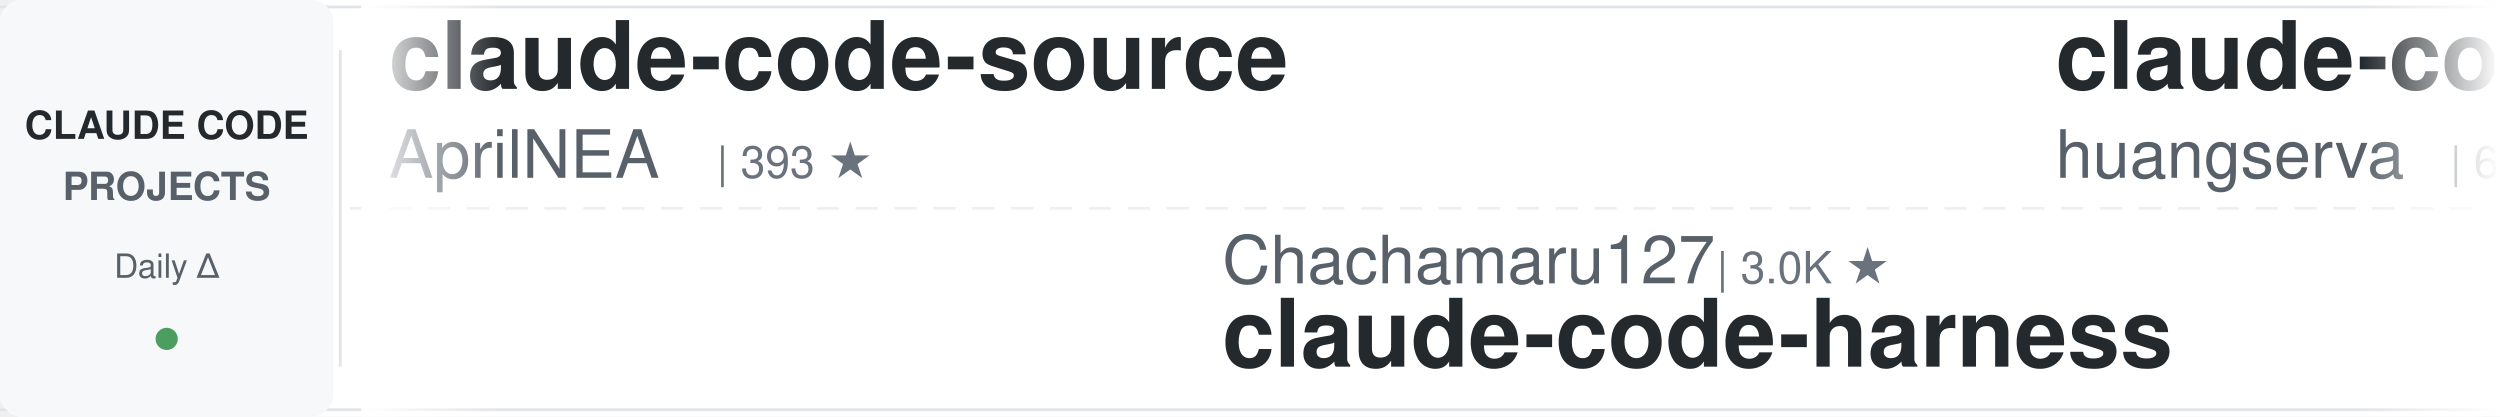
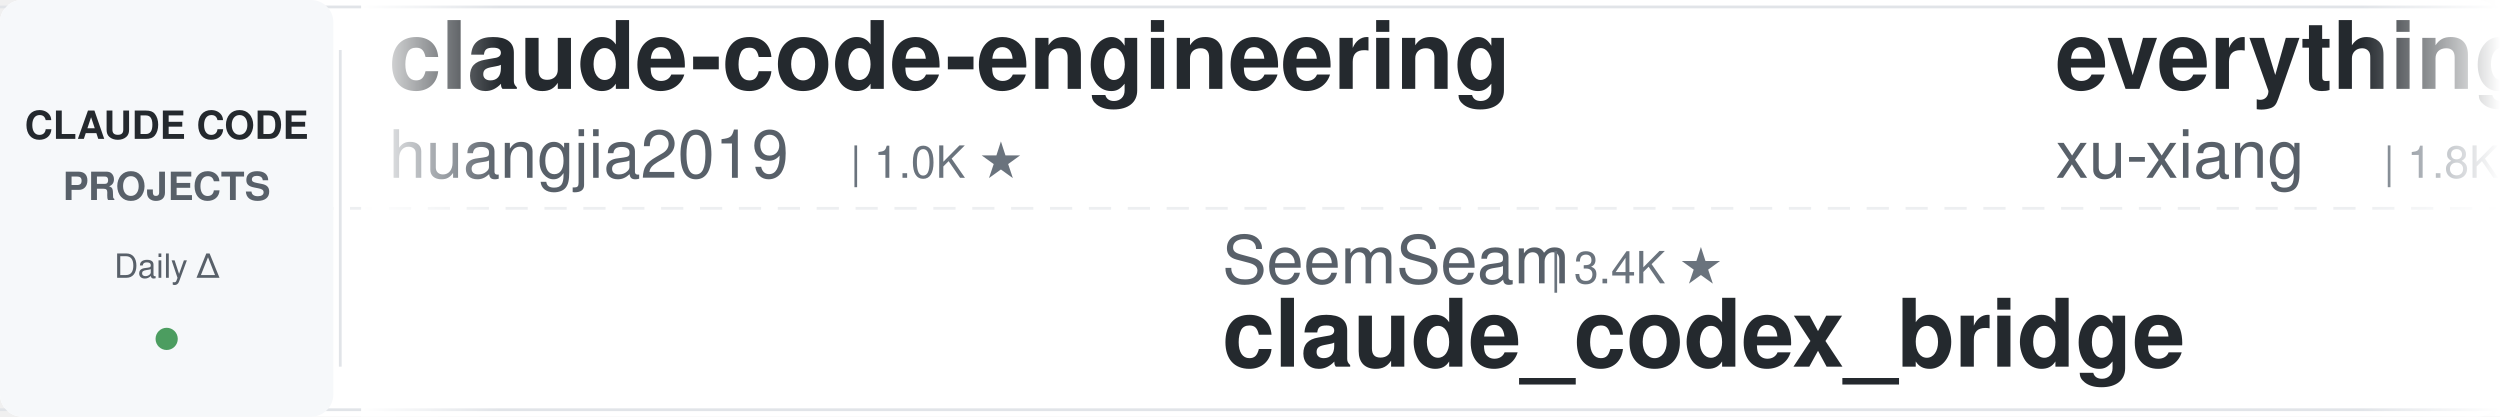
<svg xmlns="http://www.w3.org/2000/svg" width="900" height="150">
  <defs>
    <linearGradient id="leftFade" x1="0%" y1="0%" x2="100%" y2="0%">
      <stop offset="0%" style="stop-color:#ffffff;stop-opacity:1" />
      <stop offset="100%" style="stop-color:#ffffff;stop-opacity:0" />
    </linearGradient>
    <linearGradient id="rightFade" x1="0%" y1="0%" x2="100%" y2="0%">
      <stop offset="0%" style="stop-color:#ffffff;stop-opacity:0" />
      <stop offset="100%" style="stop-color:#ffffff;stop-opacity:1" />
    </linearGradient>
  </defs>
  <rect width="900" height="150" fill="#ffffff" rx="8" />
  <rect x="0" y="2" width="900" height="1" fill="#e1e4e8" />
  <rect x="0" y="147" width="900" height="1" fill="#e1e4e8" />
  <line x1="0" y1="75" x2="900" y2="75" stroke="#e1e4e8" stroke-width="1" stroke-dasharray="8 6" opacity="0.6" />
  <rect x="0" y="0" width="120" height="150" fill="#f6f8fa" rx="8" />
  <text x="60" y="50" font-family="-apple-system, BlinkMacSystemFont, 'Segoe UI', Helvetica, Arial, sans-serif" font-size="14" font-weight="600" fill="#24292e" text-anchor="middle">CLAUDE CODE</text>
  <text x="60" y="72" font-family="-apple-system, BlinkMacSystemFont, 'Segoe UI', Helvetica, Arial, sans-serif" font-size="14" font-weight="600" fill="#586069" text-anchor="middle">PROJECTS</text>
  <text x="60" y="100" font-family="-apple-system, BlinkMacSystemFont, 'Segoe UI', Helvetica, Arial, sans-serif" font-size="12" font-weight="500" fill="#586069" text-anchor="middle">Daily Δ</text>
  <circle cx="60" cy="122" r="4" fill="#22863a" opacity="0.8" />
  <rect x="122" y="18" width="1" height="114" fill="#e1e4e8" />
  <clipPath id="tickerClip">
    <rect x="130" y="0" width="770" height="150" />
  </clipPath>
  <g clip-path="url(#tickerClip)">
    <g id="tickerItems">
      <animateTransform attributeName="transform" attributeType="XML" type="translate" from="0 0" to="-3000 0" dur="54s" repeatCount="indefinite" />
      <g transform="translate(0, 0)">
-         <text x="140" y="32" font-family="-apple-system, BlinkMacSystemFont, 'Segoe UI', Helvetica, Arial, sans-serif" font-size="34" font-weight="600" fill="#24292e">claude-code-source</text>
-         <text x="140" y="64" font-family="-apple-system, BlinkMacSystemFont, 'Segoe UI', Helvetica, Arial, sans-serif" font-size="24" font-weight="400" fill="#586069">AprilNEA</text>
-         <text x="258" y="64" font-family="-apple-system, BlinkMacSystemFont, 'Segoe UI', Helvetica, Arial, sans-serif" font-size="16" font-weight="500" fill="#6a737d">| 393 ★</text>
+         <text x="140" y="32" font-family="-apple-system, BlinkMacSystemFont, 'Segoe UI', Helvetica, Arial, sans-serif" font-size="34" font-weight="600" fill="#24292e">claude-code-engineering</text>
+         <text x="140" y="64" font-family="-apple-system, BlinkMacSystemFont, 'Segoe UI', Helvetica, Arial, sans-serif" font-size="24" font-weight="400" fill="#586069">huangjia2019</text>
+         <text x="306" y="64" font-family="-apple-system, BlinkMacSystemFont, 'Segoe UI', Helvetica, Arial, sans-serif" font-size="16" font-weight="500" fill="#6a737d">| 1.0K ★</text>
      </g>
      <g transform="translate(300, 0)">
-         <text x="140" y="102" font-family="-apple-system, BlinkMacSystemFont, 'Segoe UI', Helvetica, Arial, sans-serif" font-size="24" font-weight="400" fill="#586069">Chachamaru127</text>
-         <text x="318" y="102" font-family="-apple-system, BlinkMacSystemFont, 'Segoe UI', Helvetica, Arial, sans-serif" font-size="16" font-weight="500" fill="#6a737d">| 3.0K ★</text>
-         <text x="140" y="132" font-family="-apple-system, BlinkMacSystemFont, 'Segoe UI', Helvetica, Arial, sans-serif" font-size="34" font-weight="600" fill="#24292e">claude-code-harness</text>
+         <text x="140" y="102" font-family="-apple-system, BlinkMacSystemFont, 'Segoe UI', Helvetica, Arial, sans-serif" font-size="24" font-weight="400" fill="#586069">SeemSeam</text>
+         <text x="258" y="102" font-family="-apple-system, BlinkMacSystemFont, 'Segoe UI', Helvetica, Arial, sans-serif" font-size="16" font-weight="500" fill="#6a737d">| 3.4K ★</text>
+         <text x="140" y="132" font-family="-apple-system, BlinkMacSystemFont, 'Segoe UI', Helvetica, Arial, sans-serif" font-size="34" font-weight="600" fill="#24292e">claude_codex_bridge</text>
      </g>
      <g transform="translate(600, 0)">
-         <text x="140" y="32" font-family="-apple-system, BlinkMacSystemFont, 'Segoe UI', Helvetica, Arial, sans-serif" font-size="34" font-weight="600" fill="#24292e">claude-code-cli</text>
-         <text x="140" y="64" font-family="-apple-system, BlinkMacSystemFont, 'Segoe UI', Helvetica, Arial, sans-serif" font-size="24" font-weight="400" fill="#586069">huangserva</text>
-         <text x="282" y="64" font-family="-apple-system, BlinkMacSystemFont, 'Segoe UI', Helvetica, Arial, sans-serif" font-size="16" font-weight="500" fill="#6a737d">| 622 ★</text>
+         <text x="140" y="32" font-family="-apple-system, BlinkMacSystemFont, 'Segoe UI', Helvetica, Arial, sans-serif" font-size="34" font-weight="600" fill="#24292e">everything-claude-code-z...</text>
+         <text x="140" y="64" font-family="-apple-system, BlinkMacSystemFont, 'Segoe UI', Helvetica, Arial, sans-serif" font-size="24" font-weight="400" fill="#586069">xu-xiang</text>
+         <text x="258" y="64" font-family="-apple-system, BlinkMacSystemFont, 'Segoe UI', Helvetica, Arial, sans-serif" font-size="16" font-weight="500" fill="#6a737d">| 1.8K ★</text>
      </g>
      <g transform="translate(900, 0)">
-         <text x="140" y="102" font-family="-apple-system, BlinkMacSystemFont, 'Segoe UI', Helvetica, Arial, sans-serif" font-size="24" font-weight="400" fill="#586069">Cranot</text>
-         <text x="234" y="102" font-family="-apple-system, BlinkMacSystemFont, 'Segoe UI', Helvetica, Arial, sans-serif" font-size="16" font-weight="500" fill="#6a737d">| 2.9K ★</text>
-         <text x="140" y="132" font-family="-apple-system, BlinkMacSystemFont, 'Segoe UI', Helvetica, Arial, sans-serif" font-size="34" font-weight="600" fill="#24292e">claude-code-guide</text>
+         <text x="140" y="102" font-family="-apple-system, BlinkMacSystemFont, 'Segoe UI', Helvetica, Arial, sans-serif" font-size="24" font-weight="400" fill="#586069">nicedreamzapp</text>
+         <text x="318" y="102" font-family="-apple-system, BlinkMacSystemFont, 'Segoe UI', Helvetica, Arial, sans-serif" font-size="16" font-weight="500" fill="#6a737d">| 3.2K ★</text>
+         <text x="140" y="132" font-family="-apple-system, BlinkMacSystemFont, 'Segoe UI', Helvetica, Arial, sans-serif" font-size="34" font-weight="600" fill="#24292e">claude-code-local</text>
      </g>
      <g transform="translate(1200, 0)">
-         <text x="140" y="32" font-family="-apple-system, BlinkMacSystemFont, 'Segoe UI', Helvetica, Arial, sans-serif" font-size="34" font-weight="600" fill="#24292e">claude-code-action</text>
-         <text x="140" y="64" font-family="-apple-system, BlinkMacSystemFont, 'Segoe UI', Helvetica, Arial, sans-serif" font-size="24" font-weight="400" fill="#586069">anthropics</text>
-         <text x="282" y="64" font-family="-apple-system, BlinkMacSystemFont, 'Segoe UI', Helvetica, Arial, sans-serif" font-size="16" font-weight="500" fill="#6a737d">| 8.6K ★</text>
-       </g>
-       <g transform="translate(1500, 0)">
-         <text x="140" y="102" font-family="-apple-system, BlinkMacSystemFont, 'Segoe UI', Helvetica, Arial, sans-serif" font-size="24" font-weight="400" fill="#586069">Piebald-AI</text>
-         <text x="282" y="102" font-family="-apple-system, BlinkMacSystemFont, 'Segoe UI', Helvetica, Arial, sans-serif" font-size="16" font-weight="500" fill="#6a737d">| 12.2K ★</text>
-         <text x="140" y="132" font-family="-apple-system, BlinkMacSystemFont, 'Segoe UI', Helvetica, Arial, sans-serif" font-size="34" font-weight="600" fill="#24292e">claude-code-system-promp...</text>
-       </g>
-       <g transform="translate(1800, 0)">
        <text x="140" y="32" font-family="-apple-system, BlinkMacSystemFont, 'Segoe UI', Helvetica, Arial, sans-serif" font-size="34" font-weight="600" fill="#24292e">claude-howto</text>
        <text x="140" y="64" font-family="-apple-system, BlinkMacSystemFont, 'Segoe UI', Helvetica, Arial, sans-serif" font-size="24" font-weight="400" fill="#586069">luongnv89</text>
        <text x="270" y="64" font-family="-apple-system, BlinkMacSystemFont, 'Segoe UI', Helvetica, Arial, sans-serif" font-size="16" font-weight="500" fill="#6a737d">| 40.9K ★</text>
      </g>
+       <g transform="translate(1500, 0)">
+         <text x="140" y="102" font-family="-apple-system, BlinkMacSystemFont, 'Segoe UI', Helvetica, Arial, sans-serif" font-size="24" font-weight="400" fill="#586069">krusemediallc</text>
+         <text x="318" y="102" font-family="-apple-system, BlinkMacSystemFont, 'Segoe UI', Helvetica, Arial, sans-serif" font-size="16" font-weight="500" fill="#6a737d">| 1.1K ★</text>
+         <text x="140" y="132" font-family="-apple-system, BlinkMacSystemFont, 'Segoe UI', Helvetica, Arial, sans-serif" font-size="34" font-weight="600" fill="#24292e">arcads-claude-code</text>
+       </g>
+       <g transform="translate(1800, 0)">
+         <text x="140" y="32" font-family="-apple-system, BlinkMacSystemFont, 'Segoe UI', Helvetica, Arial, sans-serif" font-size="34" font-weight="600" fill="#24292e">system_prompts_leaks</text>
+         <text x="140" y="64" font-family="-apple-system, BlinkMacSystemFont, 'Segoe UI', Helvetica, Arial, sans-serif" font-size="24" font-weight="400" fill="#586069">asgeirtj</text>
+         <text x="258" y="64" font-family="-apple-system, BlinkMacSystemFont, 'Segoe UI', Helvetica, Arial, sans-serif" font-size="16" font-weight="500" fill="#6a737d">| 62.5K ★</text>
+       </g>
      <g transform="translate(2100, 0)">
-         <text x="140" y="102" font-family="-apple-system, BlinkMacSystemFont, 'Segoe UI', Helvetica, Arial, sans-serif" font-size="24" font-weight="400" fill="#586069">rohitg00</text>
-         <text x="258" y="102" font-family="-apple-system, BlinkMacSystemFont, 'Segoe UI', Helvetica, Arial, sans-serif" font-size="16" font-weight="500" fill="#6a737d">| 2.5K ★</text>
-         <text x="140" y="132" font-family="-apple-system, BlinkMacSystemFont, 'Segoe UI', Helvetica, Arial, sans-serif" font-size="34" font-weight="600" fill="#24292e">awesome-claude-code-tool...</text>
+         <text x="140" y="102" font-family="-apple-system, BlinkMacSystemFont, 'Segoe UI', Helvetica, Arial, sans-serif" font-size="24" font-weight="400" fill="#586069">VILA-Lab</text>
+         <text x="258" y="102" font-family="-apple-system, BlinkMacSystemFont, 'Segoe UI', Helvetica, Arial, sans-serif" font-size="16" font-weight="500" fill="#6a737d">| 2.0K ★</text>
+         <text x="140" y="132" font-family="-apple-system, BlinkMacSystemFont, 'Segoe UI', Helvetica, Arial, sans-serif" font-size="34" font-weight="600" fill="#24292e">Dive-into-Claude-Code</text>
      </g>
      <g transform="translate(2400, 0)">
-         <text x="140" y="32" font-family="-apple-system, BlinkMacSystemFont, 'Segoe UI', Helvetica, Arial, sans-serif" font-size="34" font-weight="600" fill="#24292e">claude_code_src</text>
-         <text x="140" y="64" font-family="-apple-system, BlinkMacSystemFont, 'Segoe UI', Helvetica, Arial, sans-serif" font-size="24" font-weight="400" fill="#586069">ponponon</text>
-         <text x="258" y="64" font-family="-apple-system, BlinkMacSystemFont, 'Segoe UI', Helvetica, Arial, sans-serif" font-size="16" font-weight="500" fill="#6a737d">| 2.3K ★</text>
+         <text x="140" y="32" font-family="-apple-system, BlinkMacSystemFont, 'Segoe UI', Helvetica, Arial, sans-serif" font-size="34" font-weight="600" fill="#24292e">claude-code-guide</text>
+         <text x="140" y="64" font-family="-apple-system, BlinkMacSystemFont, 'Segoe UI', Helvetica, Arial, sans-serif" font-size="24" font-weight="400" fill="#586069">zebbern</text>
+         <text x="246" y="64" font-family="-apple-system, BlinkMacSystemFont, 'Segoe UI', Helvetica, Arial, sans-serif" font-size="16" font-weight="500" fill="#6a737d">| 4.5K ★</text>
      </g>
      <g transform="translate(2700, 0)">
-         <text x="140" y="102" font-family="-apple-system, BlinkMacSystemFont, 'Segoe UI', Helvetica, Arial, sans-serif" font-size="24" font-weight="400" fill="#586069">wanshuiyin</text>
-         <text x="282" y="102" font-family="-apple-system, BlinkMacSystemFont, 'Segoe UI', Helvetica, Arial, sans-serif" font-size="16" font-weight="500" fill="#6a737d">| 14.4K ★</text>
-         <text x="140" y="132" font-family="-apple-system, BlinkMacSystemFont, 'Segoe UI', Helvetica, Arial, sans-serif" font-size="34" font-weight="600" fill="#24292e">Auto-claude-code-researc...</text>
+         <text x="140" y="102" font-family="-apple-system, BlinkMacSystemFont, 'Segoe UI', Helvetica, Arial, sans-serif" font-size="24" font-weight="400" fill="#586069">OneRedOak</text>
+         <text x="270" y="102" font-family="-apple-system, BlinkMacSystemFont, 'Segoe UI', Helvetica, Arial, sans-serif" font-size="16" font-weight="500" fill="#6a737d">| 3.9K ★</text>
+         <text x="140" y="132" font-family="-apple-system, BlinkMacSystemFont, 'Segoe UI', Helvetica, Arial, sans-serif" font-size="34" font-weight="600" fill="#24292e">claude-code-workflows</text>
      </g>
      <g transform="translate(3000, 0)">
-         <text x="140" y="32" font-family="-apple-system, BlinkMacSystemFont, 'Segoe UI', Helvetica, Arial, sans-serif" font-size="34" font-weight="600" fill="#24292e">claude-code-source</text>
-         <text x="140" y="64" font-family="-apple-system, BlinkMacSystemFont, 'Segoe UI', Helvetica, Arial, sans-serif" font-size="24" font-weight="400" fill="#586069">AprilNEA</text>
-         <text x="258" y="64" font-family="-apple-system, BlinkMacSystemFont, 'Segoe UI', Helvetica, Arial, sans-serif" font-size="16" font-weight="500" fill="#6a737d">| 393 ★</text>
+         <text x="140" y="32" font-family="-apple-system, BlinkMacSystemFont, 'Segoe UI', Helvetica, Arial, sans-serif" font-size="34" font-weight="600" fill="#24292e">claude-code-engineering</text>
+         <text x="140" y="64" font-family="-apple-system, BlinkMacSystemFont, 'Segoe UI', Helvetica, Arial, sans-serif" font-size="24" font-weight="400" fill="#586069">huangjia2019</text>
+         <text x="306" y="64" font-family="-apple-system, BlinkMacSystemFont, 'Segoe UI', Helvetica, Arial, sans-serif" font-size="16" font-weight="500" fill="#6a737d">| 1.0K ★</text>
      </g>
      <g transform="translate(3300, 0)">
-         <text x="140" y="102" font-family="-apple-system, BlinkMacSystemFont, 'Segoe UI', Helvetica, Arial, sans-serif" font-size="24" font-weight="400" fill="#586069">Chachamaru127</text>
-         <text x="318" y="102" font-family="-apple-system, BlinkMacSystemFont, 'Segoe UI', Helvetica, Arial, sans-serif" font-size="16" font-weight="500" fill="#6a737d">| 3.0K ★</text>
-         <text x="140" y="132" font-family="-apple-system, BlinkMacSystemFont, 'Segoe UI', Helvetica, Arial, sans-serif" font-size="34" font-weight="600" fill="#24292e">claude-code-harness</text>
+         <text x="140" y="102" font-family="-apple-system, BlinkMacSystemFont, 'Segoe UI', Helvetica, Arial, sans-serif" font-size="24" font-weight="400" fill="#586069">SeemSeam</text>
+         <text x="258" y="102" font-family="-apple-system, BlinkMacSystemFont, 'Segoe UI', Helvetica, Arial, sans-serif" font-size="16" font-weight="500" fill="#6a737d">| 3.4K ★</text>
+         <text x="140" y="132" font-family="-apple-system, BlinkMacSystemFont, 'Segoe UI', Helvetica, Arial, sans-serif" font-size="34" font-weight="600" fill="#24292e">claude_codex_bridge</text>
      </g>
      <g transform="translate(3600, 0)">
-         <text x="140" y="32" font-family="-apple-system, BlinkMacSystemFont, 'Segoe UI', Helvetica, Arial, sans-serif" font-size="34" font-weight="600" fill="#24292e">claude-code-cli</text>
-         <text x="140" y="64" font-family="-apple-system, BlinkMacSystemFont, 'Segoe UI', Helvetica, Arial, sans-serif" font-size="24" font-weight="400" fill="#586069">huangserva</text>
-         <text x="282" y="64" font-family="-apple-system, BlinkMacSystemFont, 'Segoe UI', Helvetica, Arial, sans-serif" font-size="16" font-weight="500" fill="#6a737d">| 622 ★</text>
+         <text x="140" y="32" font-family="-apple-system, BlinkMacSystemFont, 'Segoe UI', Helvetica, Arial, sans-serif" font-size="34" font-weight="600" fill="#24292e">everything-claude-code-z...</text>
+         <text x="140" y="64" font-family="-apple-system, BlinkMacSystemFont, 'Segoe UI', Helvetica, Arial, sans-serif" font-size="24" font-weight="400" fill="#586069">xu-xiang</text>
+         <text x="258" y="64" font-family="-apple-system, BlinkMacSystemFont, 'Segoe UI', Helvetica, Arial, sans-serif" font-size="16" font-weight="500" fill="#6a737d">| 1.8K ★</text>
      </g>
      <g transform="translate(3900, 0)">
-         <text x="140" y="102" font-family="-apple-system, BlinkMacSystemFont, 'Segoe UI', Helvetica, Arial, sans-serif" font-size="24" font-weight="400" fill="#586069">Cranot</text>
-         <text x="234" y="102" font-family="-apple-system, BlinkMacSystemFont, 'Segoe UI', Helvetica, Arial, sans-serif" font-size="16" font-weight="500" fill="#6a737d">| 2.9K ★</text>
-         <text x="140" y="132" font-family="-apple-system, BlinkMacSystemFont, 'Segoe UI', Helvetica, Arial, sans-serif" font-size="34" font-weight="600" fill="#24292e">claude-code-guide</text>
+         <text x="140" y="102" font-family="-apple-system, BlinkMacSystemFont, 'Segoe UI', Helvetica, Arial, sans-serif" font-size="24" font-weight="400" fill="#586069">nicedreamzapp</text>
+         <text x="318" y="102" font-family="-apple-system, BlinkMacSystemFont, 'Segoe UI', Helvetica, Arial, sans-serif" font-size="16" font-weight="500" fill="#6a737d">| 3.2K ★</text>
+         <text x="140" y="132" font-family="-apple-system, BlinkMacSystemFont, 'Segoe UI', Helvetica, Arial, sans-serif" font-size="34" font-weight="600" fill="#24292e">claude-code-local</text>
      </g>
    </g>
  </g>
  <rect x="130" y="0" width="50" height="150" fill="url(#leftFade)" />
  <rect x="850" y="0" width="50" height="150" fill="url(#rightFade)" />
</svg>
